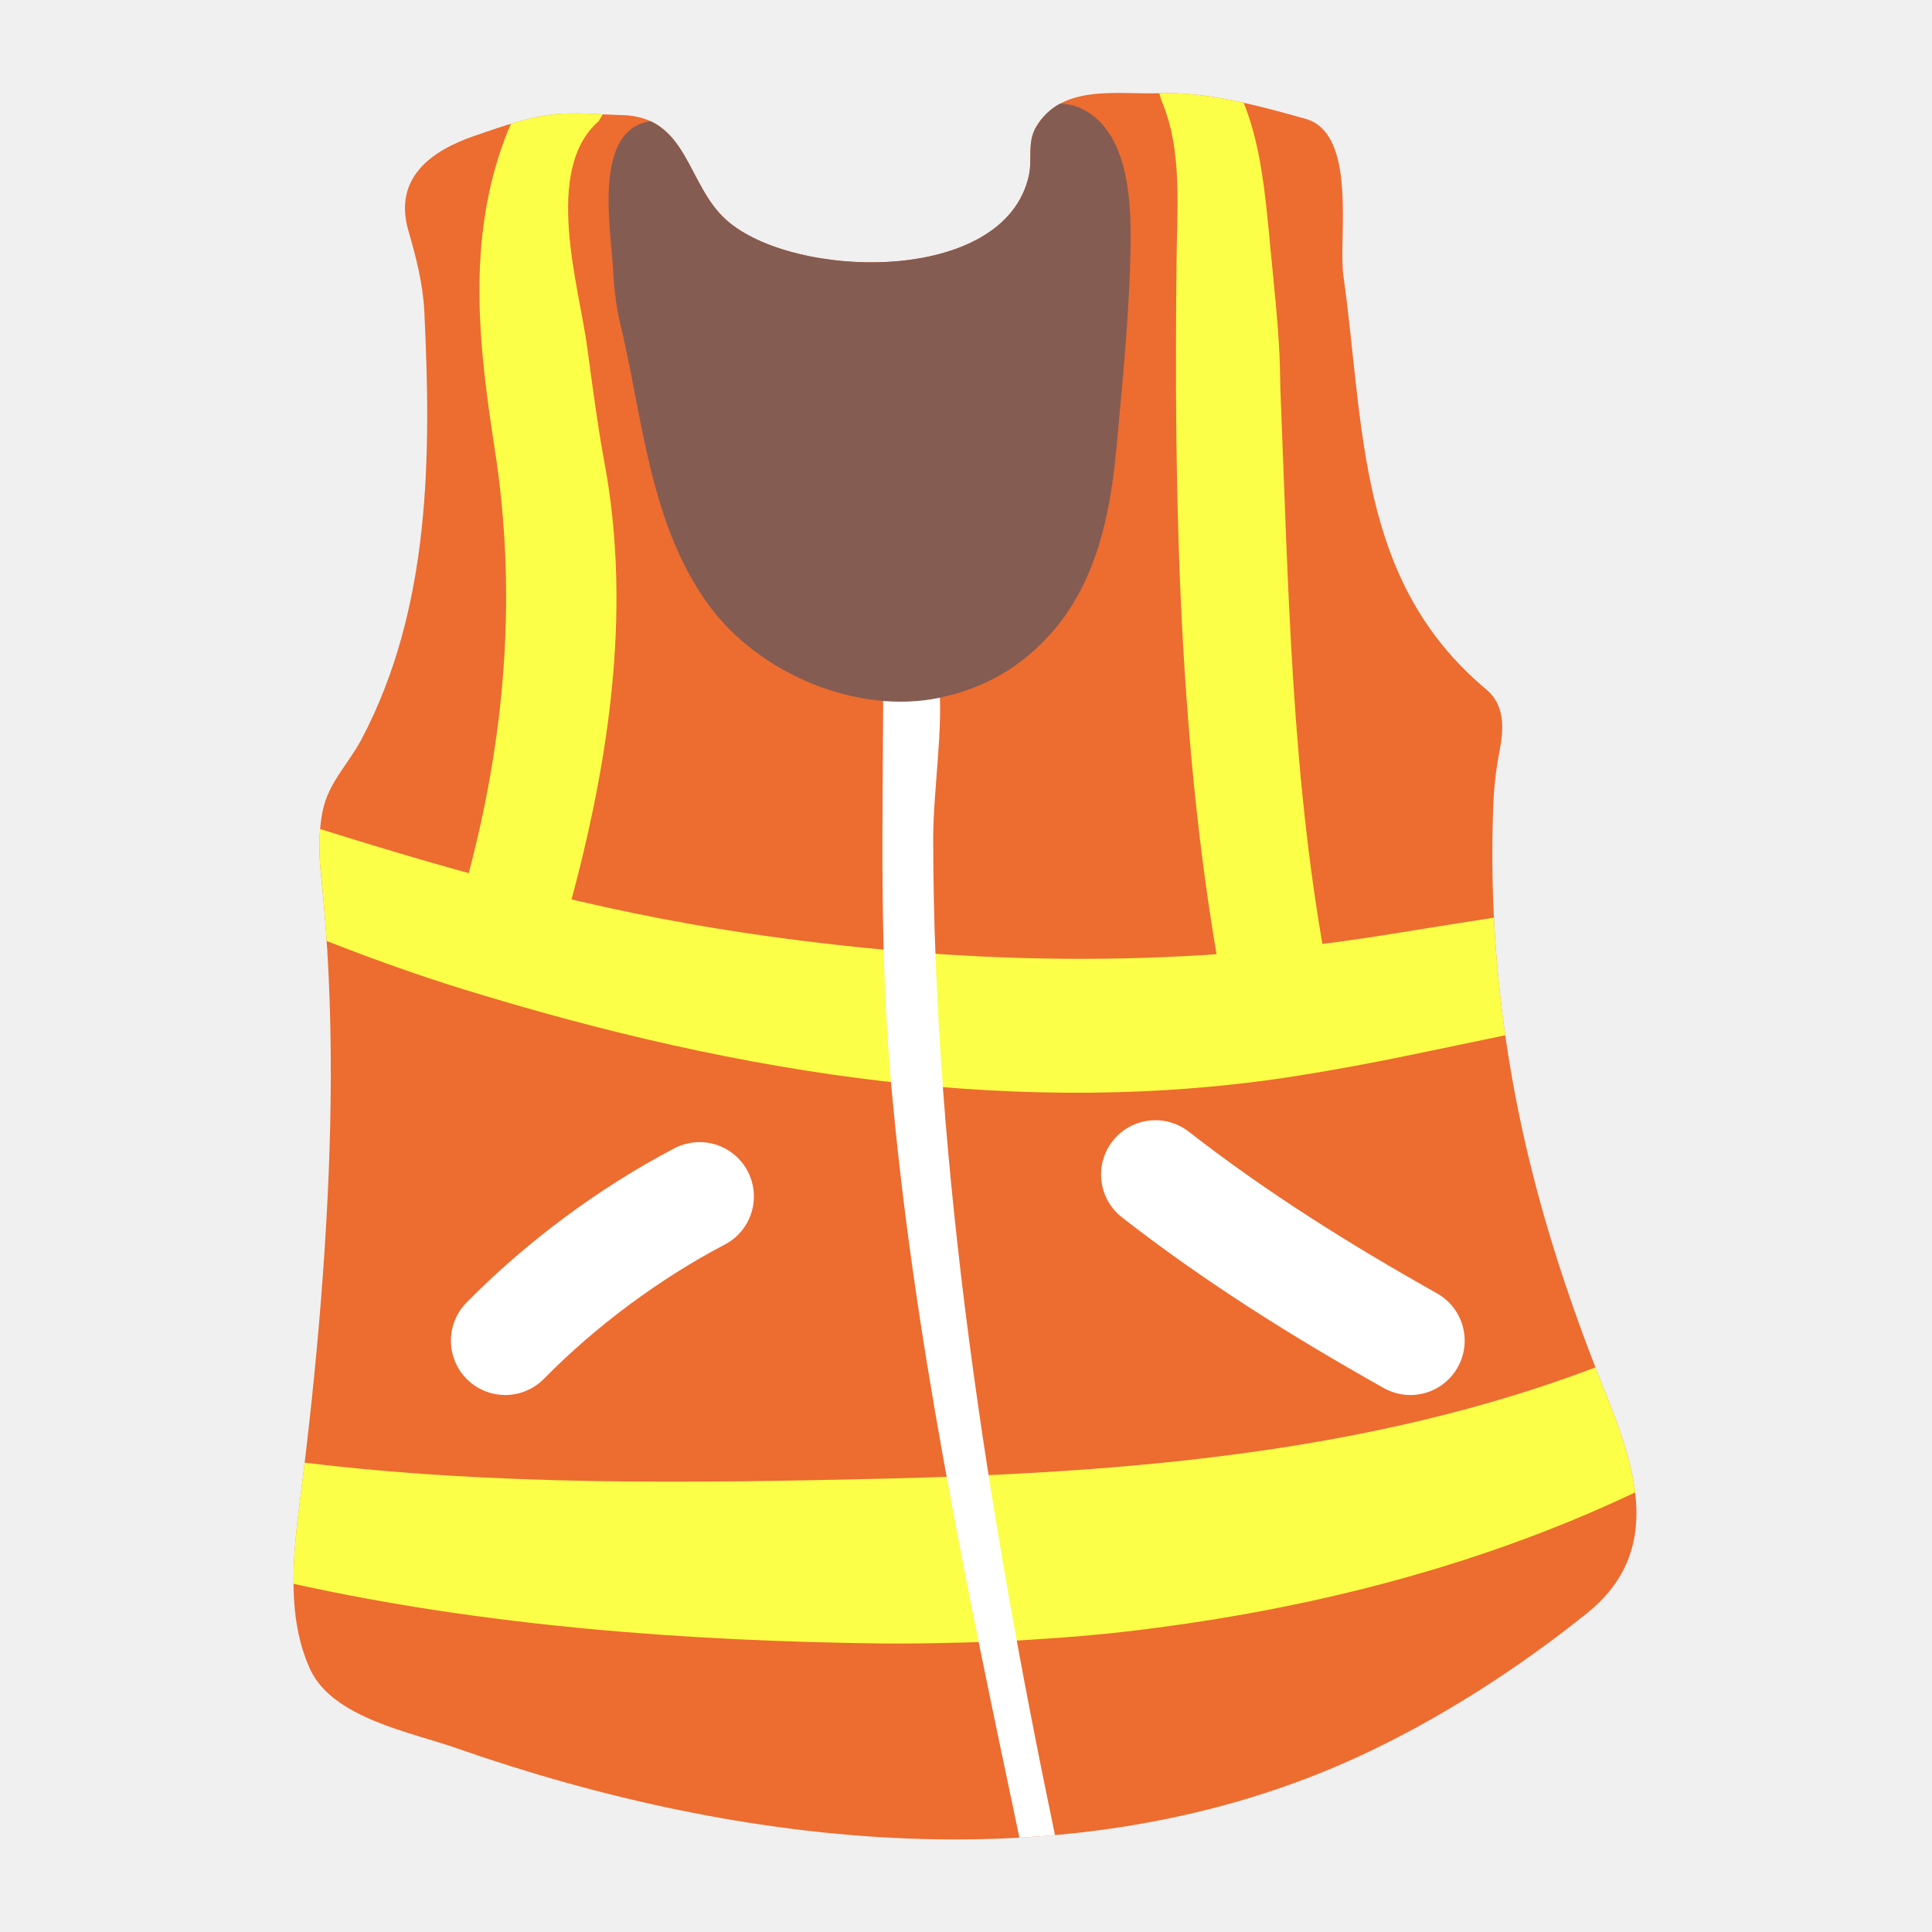
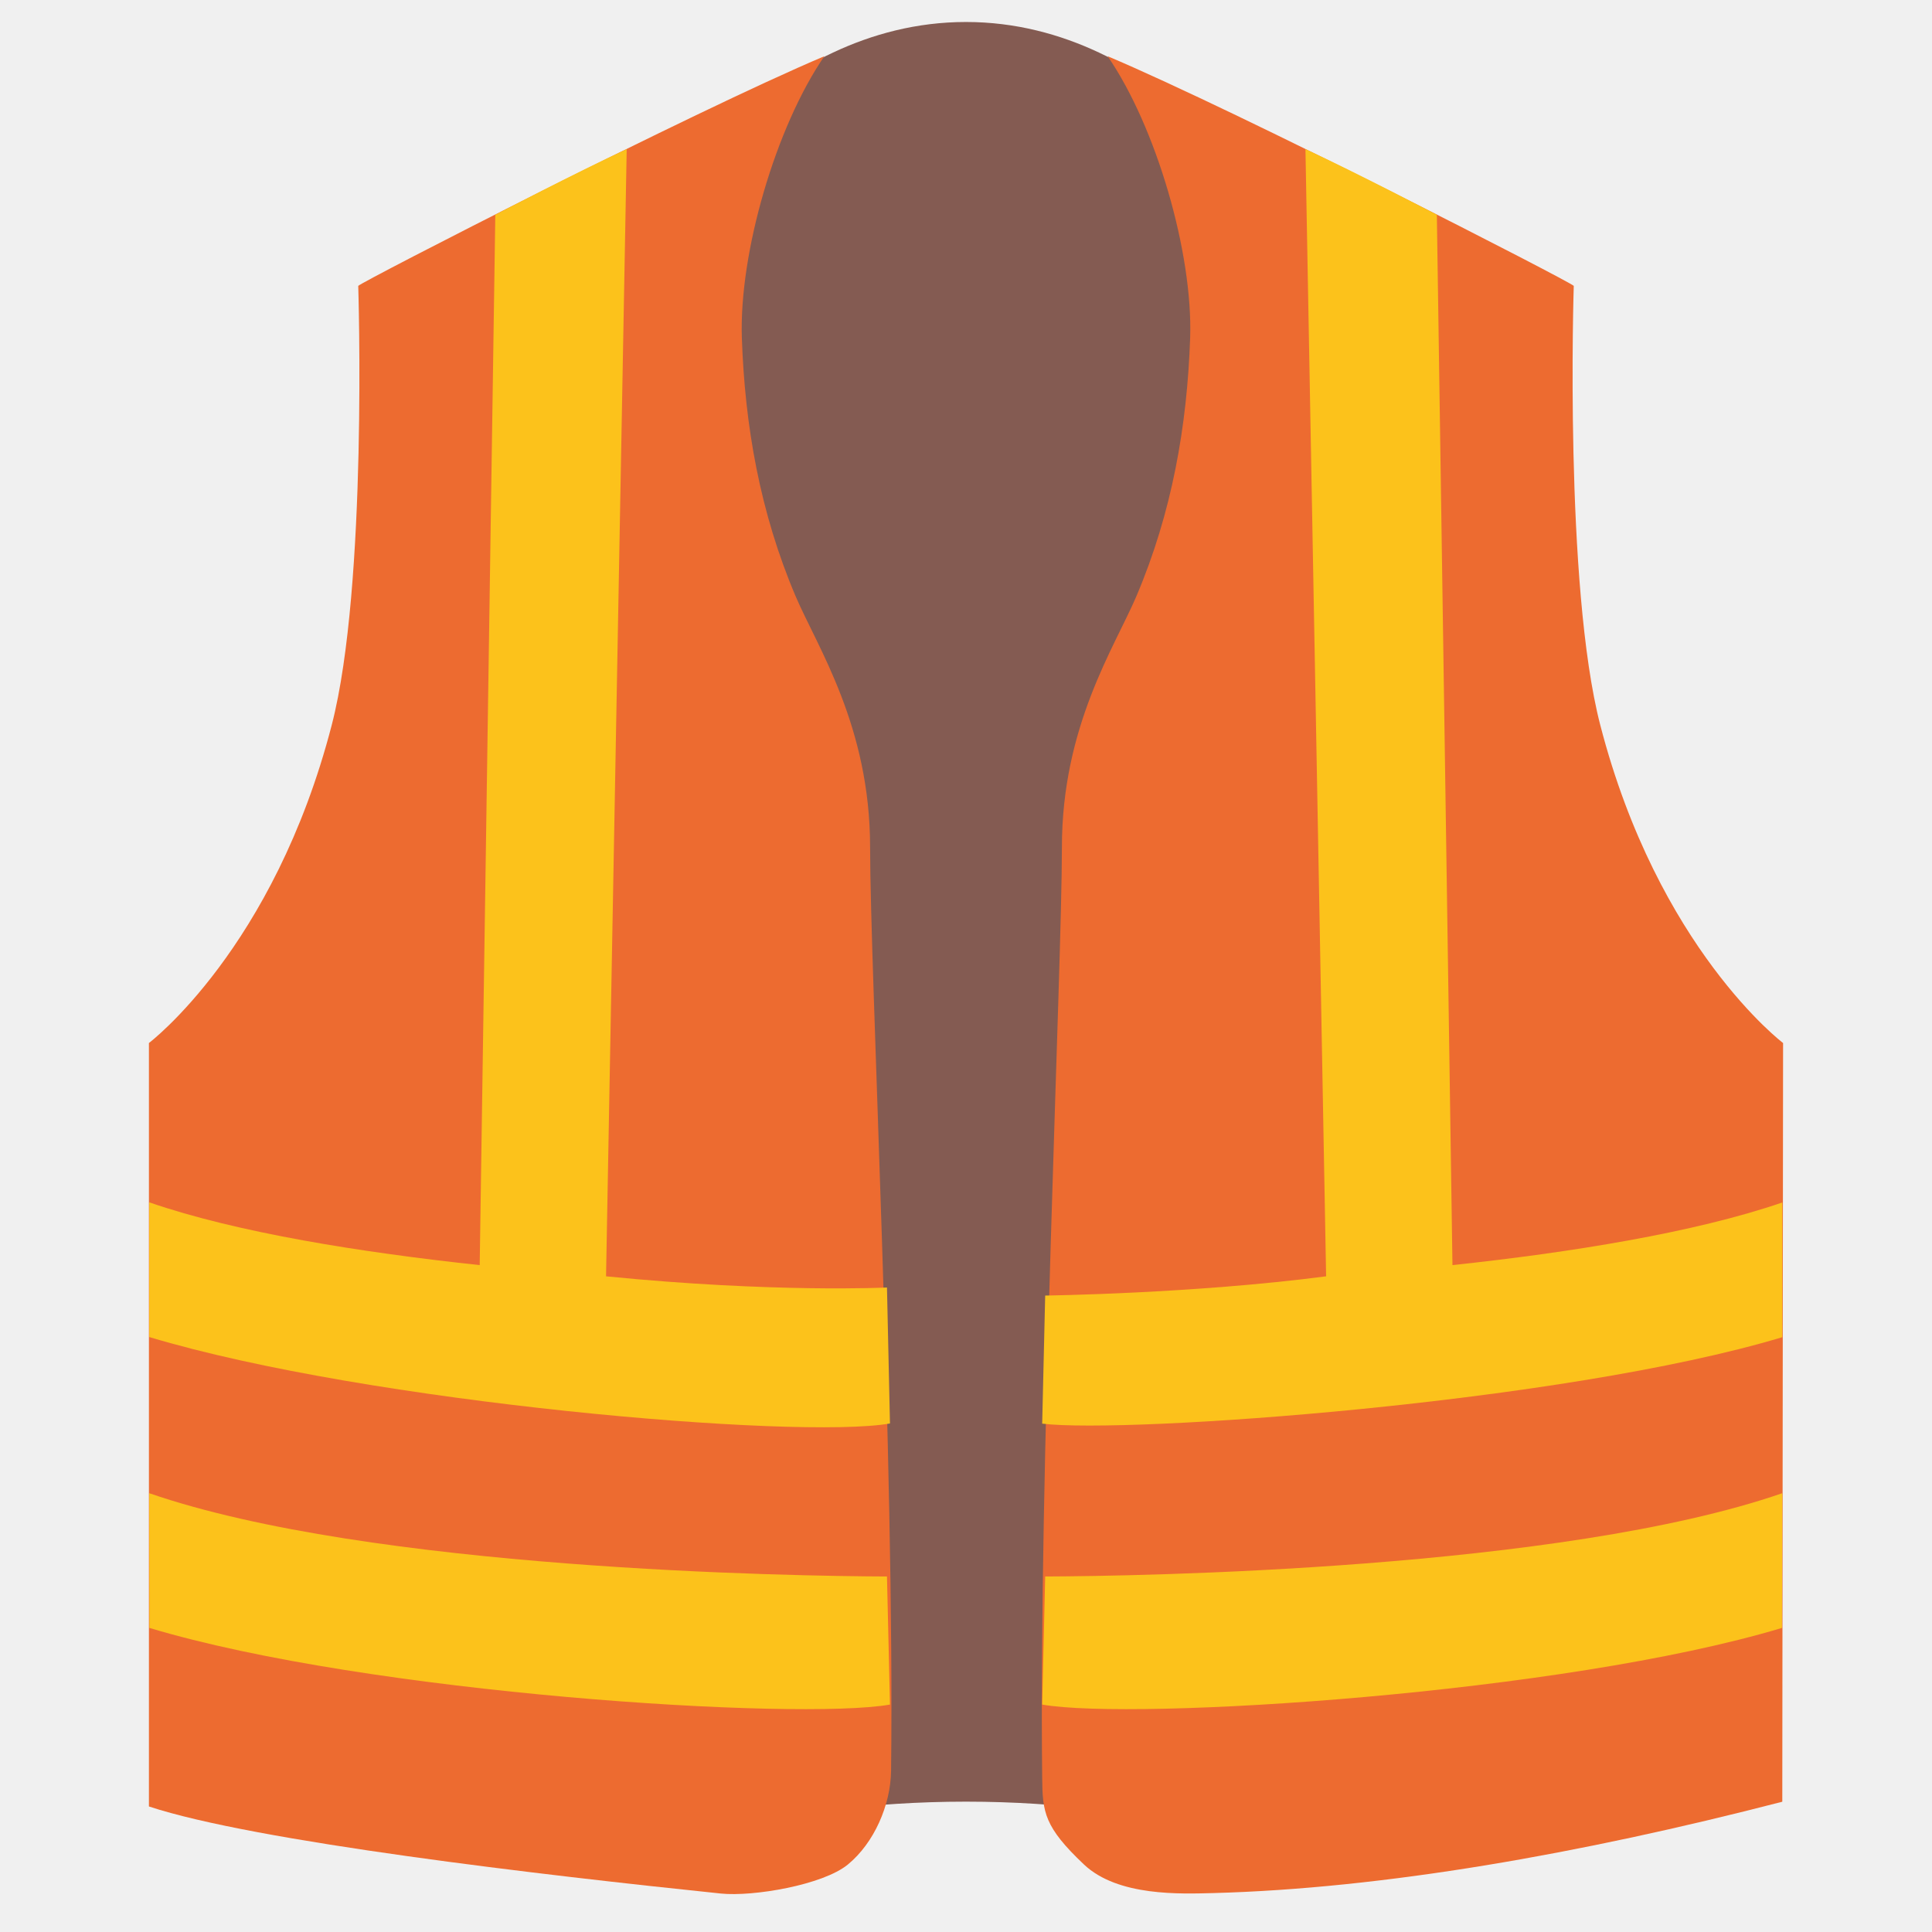
- <svg xmlns="http://www.w3.org/2000/svg" width="100%" height="100%" viewBox="0 0 128 128" version="1.1" xml:space="preserve" style="fill-rule:evenodd;clip-rule:evenodd;stroke-linecap:round;stroke-linejoin:round;stroke-miterlimit:1.5;">
-   <g id="a" transform="matrix(0.91306,0.114326,-0.114326,0.91306,11.7866,-2.41369)">
-     <path d="M33.1,6.85C31.35,7.03 29.53,7.05 27.85,7.5C26.16,7.95 24.38,8.85 22.82,9.61C19.75,11.09 17.31,13.39 18.85,17.01C19.66,18.88 20.37,20.69 20.72,22.67C22.51,32.93 23.83,43.81 20.05,53.79C19.32,55.7 18.08,57.16 17.92,59.27C17.81,60.86 18.03,62.34 18.39,63.87C20.57,73.23 21.59,82.85 22.09,92.44C22.34,97.19 22.45,101.94 22.47,106.69C22.49,111.25 22.2,116.64 24.71,120.68C26.76,123.97 32.51,124.27 35.9,125.01C57.18,129.58 81.5,129.35 100.5,117.46C105.89,114.09 111.01,109.8 115.43,105.24C120.33,100.17 117.65,94.52 114.74,89.28C112.55,85.33 110.52,81.29 108.75,77.13C104.93,68.15 102.49,58.84 101.57,49.13C101.4,47.44 101.35,46.07 101.47,44.33C101.57,42.74 101.42,41.09 99.96,40.15C89.73,33.56 88.94,22.55 86.05,11.85C85.34,9.22 85.82,1.58 81.93,1C78.48,0.49 74.71,-0.07 71.23,0.49C68.28,0.96 64.18,0.67 62.76,4.03C62.27,5.19 62.8,6.32 62.69,7.52C61.96,15.63 46.76,17.08 41.47,13.41C38.31,11.23 37.82,6.38 33.1,6.85Z" style="fill:rgb(237,108,48);fill-rule:nonzero;" />
+ <svg xmlns="http://www.w3.org/2000/svg" xmlns:xlink="http://www.w3.org/1999/xlink" version="1.1" id="Layer_4" x="0px" y="0px" viewBox="0 0 128 128" style="enable-background:new 0 0 128 128;" xml:space="preserve">
+   <defs id="defs34931">
+     <linearGradient id="linearGradient36223">
+       <stop style="stop-color:#000000;stop-opacity:1;" offset="0" id="stop36219" />
+       <stop style="stop-color:#000000;stop-opacity:0;" offset="1" id="stop36221" />
+     </linearGradient>
+     <linearGradient id="linearGradient36207">
+       <stop style="stop-color:#000000;stop-opacity:1;" offset="0" id="stop36203" />
+       <stop style="stop-color:#000000;stop-opacity:0;" offset="1" id="stop36205" />
+     </linearGradient>
+     <linearGradient xlink:href="#linearGradient36207" id="linearGradient36209" x1="11.595" y1="45.226" x2="27.655" y2="45.226" gradientUnits="userSpaceOnUse" />
+     <linearGradient xlink:href="#linearGradient36223" id="linearGradient36225" x1="100.345" y1="45.226" x2="116.405" y2="45.226" gradientUnits="userSpaceOnUse" />
+   </defs>
+   <path style="fill:#845b52;fill-opacity:1;stroke-width:1" d="m 42.953,14.409 c 0,0 7.969,-12.952 21.047,-12.952 13.078,0 21.047,12.952 21.047,12.952 V 122.729 c 0,0 -8.225,-3.365 -21.047,-3.365 -12.823,0 -21.047,3.365 -21.047,3.365 z" id="path34894" />
+   <g id="g34902" transform="matrix(1.04505,0,0,1.04505,-2.883191,-2.859434)" style="stroke-width:0.957">
+     <path style="fill:#ed6b30;fill-opacity:1;stroke-width:0.957" d="M 57.92,56.45 C 57.92,48.78 54.59,43.79 53.2,40.54 50.94,35.23 49.98,29.73 49.79,24.16 49.61,18.77 51.94,10.78 55.02,6.3 46.63,9.85 25.68,20.6 25.47,20.86 c 0,0 0.61,19 -1.68,27.84 C 20.12,62.88 12.2,68.86 12.2,68.86 v 48.4 c 6.71,2.22 24.96,4.35 36.26,5.52 2.04,0.21 6.47,-0.54 8.05,-1.84 1.67,-1.37 2.71,-3.77 2.74,-5.93 0.23,-19.42 -1.33,-50.88 -1.33,-58.56 z" id="path34896" />
+     <path style="fill:#fcc21b;fill-opacity:1;stroke-width:0.957" d="m 12.23,105.94 c 13.87,4.17 41.09,5.89 46.95,4.86 l -0.19,-8.12 C 53.13,102.66 26.25,102.25 12.22,97.4 Z" id="path34898" />
+     <path style="fill:#fcc21b;fill-opacity:1;stroke-width:0.957" d="m 58.99,84.36 c 0,0 -7.17,0.35 -17.81,-0.71 l 1.31,-71.46 c -3.21,1.48 -8.33,4.16 -8.33,4.16 L 33.17,82.94 C 25.7,82.14 17.81,80.89 12.22,78.96 v 8.54 c 13.87,4.17 41.11,6.51 46.96,5.48 z" id="path34900" />
  </g>
-   <g transform="matrix(0.912348,0.119877,-0.119877,0.912348,12.1918,-2.72818)">
-     <path d="M33.1,6.85C31.35,7.03 29.53,7.05 27.85,7.5C26.16,7.95 24.38,8.85 22.82,9.61C19.75,11.09 17.31,13.39 18.85,17.01C19.66,18.88 20.37,20.69 20.72,22.67C22.51,32.93 23.83,43.81 20.05,53.79C19.32,55.7 18.08,57.16 17.92,59.27C17.81,60.86 18.03,62.34 18.39,63.87C20.57,73.23 21.59,82.85 22.09,92.44C22.34,97.19 22.45,101.94 22.47,106.69C22.49,111.25 22.2,116.64 24.71,120.68C26.76,123.97 32.51,124.27 35.9,125.01C57.18,129.58 81.5,129.35 100.5,117.46C105.89,114.09 111.01,109.8 115.43,105.24C120.33,100.17 117.65,94.52 114.74,89.28C112.55,85.33 110.52,81.29 108.75,77.13C104.93,68.15 102.49,58.84 101.57,49.13C101.4,47.44 101.35,46.07 101.47,44.33C101.57,42.74 101.42,41.09 99.96,40.15C89.73,33.56 88.94,22.55 86.05,11.85C85.34,9.22 85.82,1.58 81.93,1C78.48,0.49 74.71,-0.07 71.23,0.49C68.28,0.96 64.18,0.67 62.76,4.03C62.27,5.19 62.8,6.32 62.69,7.52C61.96,15.63 46.76,17.08 41.47,13.41C38.31,11.23 37.82,6.38 33.1,6.85Z" style="fill:none;" />
+   <g id="g34906" style="fill:#855c52;fill-opacity:1;stroke-width:0.957" transform="matrix(1.04505,0,0,1.04505,-2.883191,-2.859434)">
+ 			
+ 		</g>
+   <g id="g34916" transform="matrix(1.04505,0,0,1.04505,-2.883191,-2.859434)" style="stroke-width:0.957">
+     <path style="fill:#ed6b30;fill-opacity:1;stroke-width:0.957" d="m 70.08,56.45 c 0,-7.67 3.33,-12.66 4.72,-15.91 2.26,-5.31 3.22,-10.81 3.41,-16.38 0.18,-5.39 -2.15,-13.38 -5.23,-17.86 8.39,3.55 29.34,14.3 29.55,14.56 0,0 -0.61,19 1.68,27.84 3.67,14.18 11.59,20.16 11.59,20.16 l -0.05,48.1 c -12.84,3.32 -25.32,5.5 -36.06,5.79 -2.05,0.05 -6.05,0.23 -8.21,-1.81 -2.52,-2.38 -2.63,-3.32 -2.65,-5.48 -0.22,-19.42 1.25,-51.33 1.25,-59.01 z" id="path34910" />
+     <path style="fill:#fcc21b;fill-opacity:1;stroke-width:0.957" d="m 115.73,105.94 c -13.87,4.17 -41.05,5.89 -46.9,4.86 l 0.19,-8.12 c 5.86,-0.02 32.7,-0.43 46.73,-5.28 z" id="path34912" />
+     <path style="fill:#fcc21b;fill-opacity:1;stroke-width:0.957" d="M 94.84,82.94 93.85,16.35 c 0,0 -5.12,-2.68 -8.33,-4.16 l 1.31,71.46 c -8.4,1.1 -17.81,1.22 -17.81,1.22 l -0.19,8.12 c 5.37,0.65 33.05,-1.31 46.92,-5.48 v -8.54 c -5.6,1.92 -13.44,3.17 -20.91,3.97 z" id="path34914" />
  </g>
-   <g transform="matrix(1.0743,0,0,1.0743,4.84589,-16.2186)">
-     <path d="M66.743,87.531C71.691,91.389 76.998,94.706 82.466,97.778" style="fill:none;stroke:white;stroke-width:6.7px;" />
-   </g>
-   <g transform="matrix(1.0743,0,0,1.0743,0.95041,-12.6076)">
-     <path d="M42.258,85.521C37.938,87.78 33.69,90.939 30.273,94.416" style="fill:none;stroke:white;stroke-width:6.7px;" />
-   </g>
-   <g transform="matrix(1.0743,0,0,1.0743,1.22761,-14.767)">
-     <path d="M97.248,98.074C97.445,98.58 97.644,99.085 97.846,99.589C98.67,101.638 99.45,103.746 99.696,105.785C89.796,110.478 79.006,113.145 68.053,114.393C65.629,114.669 63.176,114.827 60.728,114.968C60.728,114.968 56.13,115.132 53.373,115.101C41.1,114.962 28.657,114.009 16.959,111.419C16.94,109.102 17.311,106.73 17.572,104.567C17.597,104.361 17.622,104.155 17.646,103.948C29.49,105.387 41.624,105.208 53.31,104.936C68.477,104.582 83.52,103.291 97.248,98.074Z" style="fill:rgb(251,255,72);fill-rule:nonzero;" />
-   </g>
-   <g transform="matrix(1.0743,0,0,1.0743,1.22761,-14.767)">
-     <path d="M30.374,21.376C31.153,21.141 31.943,20.94 32.7,20.837C33.784,20.687 34.908,20.743 36.025,20.796L35.785,21.213C32.317,24.218 34.578,31.446 35.073,35.175C35.986,42.043 36.042,41.503 36.4,43.867C37.802,53.462 35.926,63.3 33.147,72.572L31.564,74.508L29.067,74.762L27.14,73.182C27.036,72.191 26.877,70.714 26.883,70.695C26.926,70.552 26.969,70.409 27.012,70.265C27.096,69.983 27.179,69.699 27.262,69.416C29.883,60.341 30.881,51.007 29.343,41.273C28.388,35.079 27.623,28.541 30.023,22.215C30.13,21.932 30.247,21.652 30.374,21.376Z" style="fill:rgb(251,255,72);fill-rule:nonzero;" />
-   </g>
-   <g transform="matrix(1.0743,0,0,1.0743,1.22761,-14.767)">
-     <path d="M70.351,19.494C72.068,19.439 73.825,19.7 75.551,20.082C76.813,23.131 76.981,27.003 77.387,30.923C77.878,35.809 77.762,36.413 77.833,38.141C78.321,50.005 78.492,61.926 80.736,73.765L80.223,76.213L78.123,77.588L75.685,77.073L74.314,74.993C71.5,60.149 71.263,44.278 71.414,30.005C71.438,26.606 71.803,23.002 70.483,19.942L70.351,19.494Z" style="fill:rgb(251,255,72);fill-rule:nonzero;" />
-   </g>
-   <g transform="matrix(1.0743,0,0,1.0743,1.22761,-14.767)">
-     <path d="M18.598,64.871C26.916,67.484 35.448,69.885 44.714,71.266C57.862,73.226 71.005,73.562 84.571,71.359C86.711,71.011 88.85,70.672 90.987,70.337C91.109,72.77 91.343,75.188 91.687,77.592C89.79,77.989 87.879,78.386 85.952,78.785C83.618,79.269 81.273,79.709 78.918,80.083C62.036,82.769 44.654,80.081 27.366,74.733C24.541,73.86 21.76,72.855 19.004,71.776C18.915,70.428 18.802,69.083 18.662,67.739C18.558,66.768 18.514,65.826 18.598,64.871Z" style="fill:rgb(251,255,72);fill-rule:nonzero;" />
-   </g>
-   <path d="M67.556,121.75L67.54,121.75C64.02,105.039 60.466,88.304 59.001,71.348C58.286,63.066 58.476,54.743 58.514,46.441C59.776,46.545 61.586,45.324 62.195,45.11C62.53,48.107 61.826,52.302 61.825,55.649C61.864,77.341 65.413,100.106 69.895,121.58C69.117,121.649 68.338,121.706 67.556,121.75Z" style="fill:white;fill-rule:nonzero;" />
-   <g transform="matrix(0.91306,0.114326,-0.114326,0.91306,11.7866,-2.41369)">
-     <clipPath id="_clip1">
-       <path d="M33.1,6.85C31.35,7.03 29.53,7.05 27.85,7.5C26.16,7.95 24.38,8.85 22.82,9.61C19.75,11.09 17.31,13.39 18.85,17.01C19.66,18.88 20.37,20.69 20.72,22.67C22.51,32.93 23.83,43.81 20.05,53.79C19.32,55.7 18.08,57.16 17.92,59.27C17.81,60.86 18.03,62.34 18.39,63.87C20.57,73.23 21.59,82.85 22.09,92.44C22.34,97.19 22.45,101.94 22.47,106.69C22.49,111.25 22.2,116.64 24.71,120.68C26.76,123.97 32.51,124.27 35.9,125.01C57.18,129.58 81.5,129.35 100.5,117.46C105.89,114.09 111.01,109.8 115.43,105.24C120.33,100.17 117.65,94.52 114.74,89.28C112.55,85.33 110.52,81.29 108.75,77.13C104.93,68.15 102.49,58.84 101.57,49.13C101.4,47.44 101.35,46.07 101.47,44.33C101.57,42.74 101.42,41.09 99.96,40.15C89.73,33.56 88.94,22.55 86.05,11.85C85.34,9.22 85.82,1.58 81.93,1C78.48,0.49 74.71,-0.07 71.23,0.49C68.28,0.96 64.18,0.67 62.76,4.03C62.27,5.19 62.8,6.32 62.69,7.52C61.96,15.63 46.76,17.08 41.47,13.41C38.31,11.23 37.82,6.38 33.1,6.85Z" />
-     </clipPath>
-     <g clip-path="url(#_clip1)">
-       <path d="M37.59,29.93C39.01,34.01 40.71,37.96 43.69,41.11C47.86,45.53 55.25,47.61 60.97,45.64C62.83,45 64.58,44.03 66.05,42.7C70.92,38.27 71.59,32.23 71.38,26.06C71.24,21.83 71.13,17.6 70.76,13.39C70.44,9.97 69.95,3.99 66.18,2.4C64.61,1.74 62.66,2.08 61.96,3.86C61.65,4.67 61.72,5.55 61.39,6.34C61,7.26 60.72,8.25 60.19,9.11C59.35,10.47 57.7,11.32 56.24,11.79C54.76,12.25 53.03,12.43 51.49,12.33C50.23,12.25 49.03,12.53 47.74,12.59C45.08,12.71 42.33,12.11 40.29,10.3C39.51,9.61 38.79,9.02 38.11,8.24C37.51,7.55 36.75,6.8 35.75,6.92C30.96,7.52 33.24,14.82 33.78,17.73C34.02,19.07 34.32,20.41 34.79,21.69C35.81,24.36 36.63,27.18 37.59,29.93Z" style="fill:rgb(133,92,82);fill-rule:nonzero;" />
-     </g>
-   </g>
+   <g id="g34920" style="fill:#855c52;fill-opacity:1;stroke-width:0.957" transform="matrix(1.04505,0,0,1.04505,-2.883191,-2.859434)">
+ 			
+ 		</g>
</svg>
